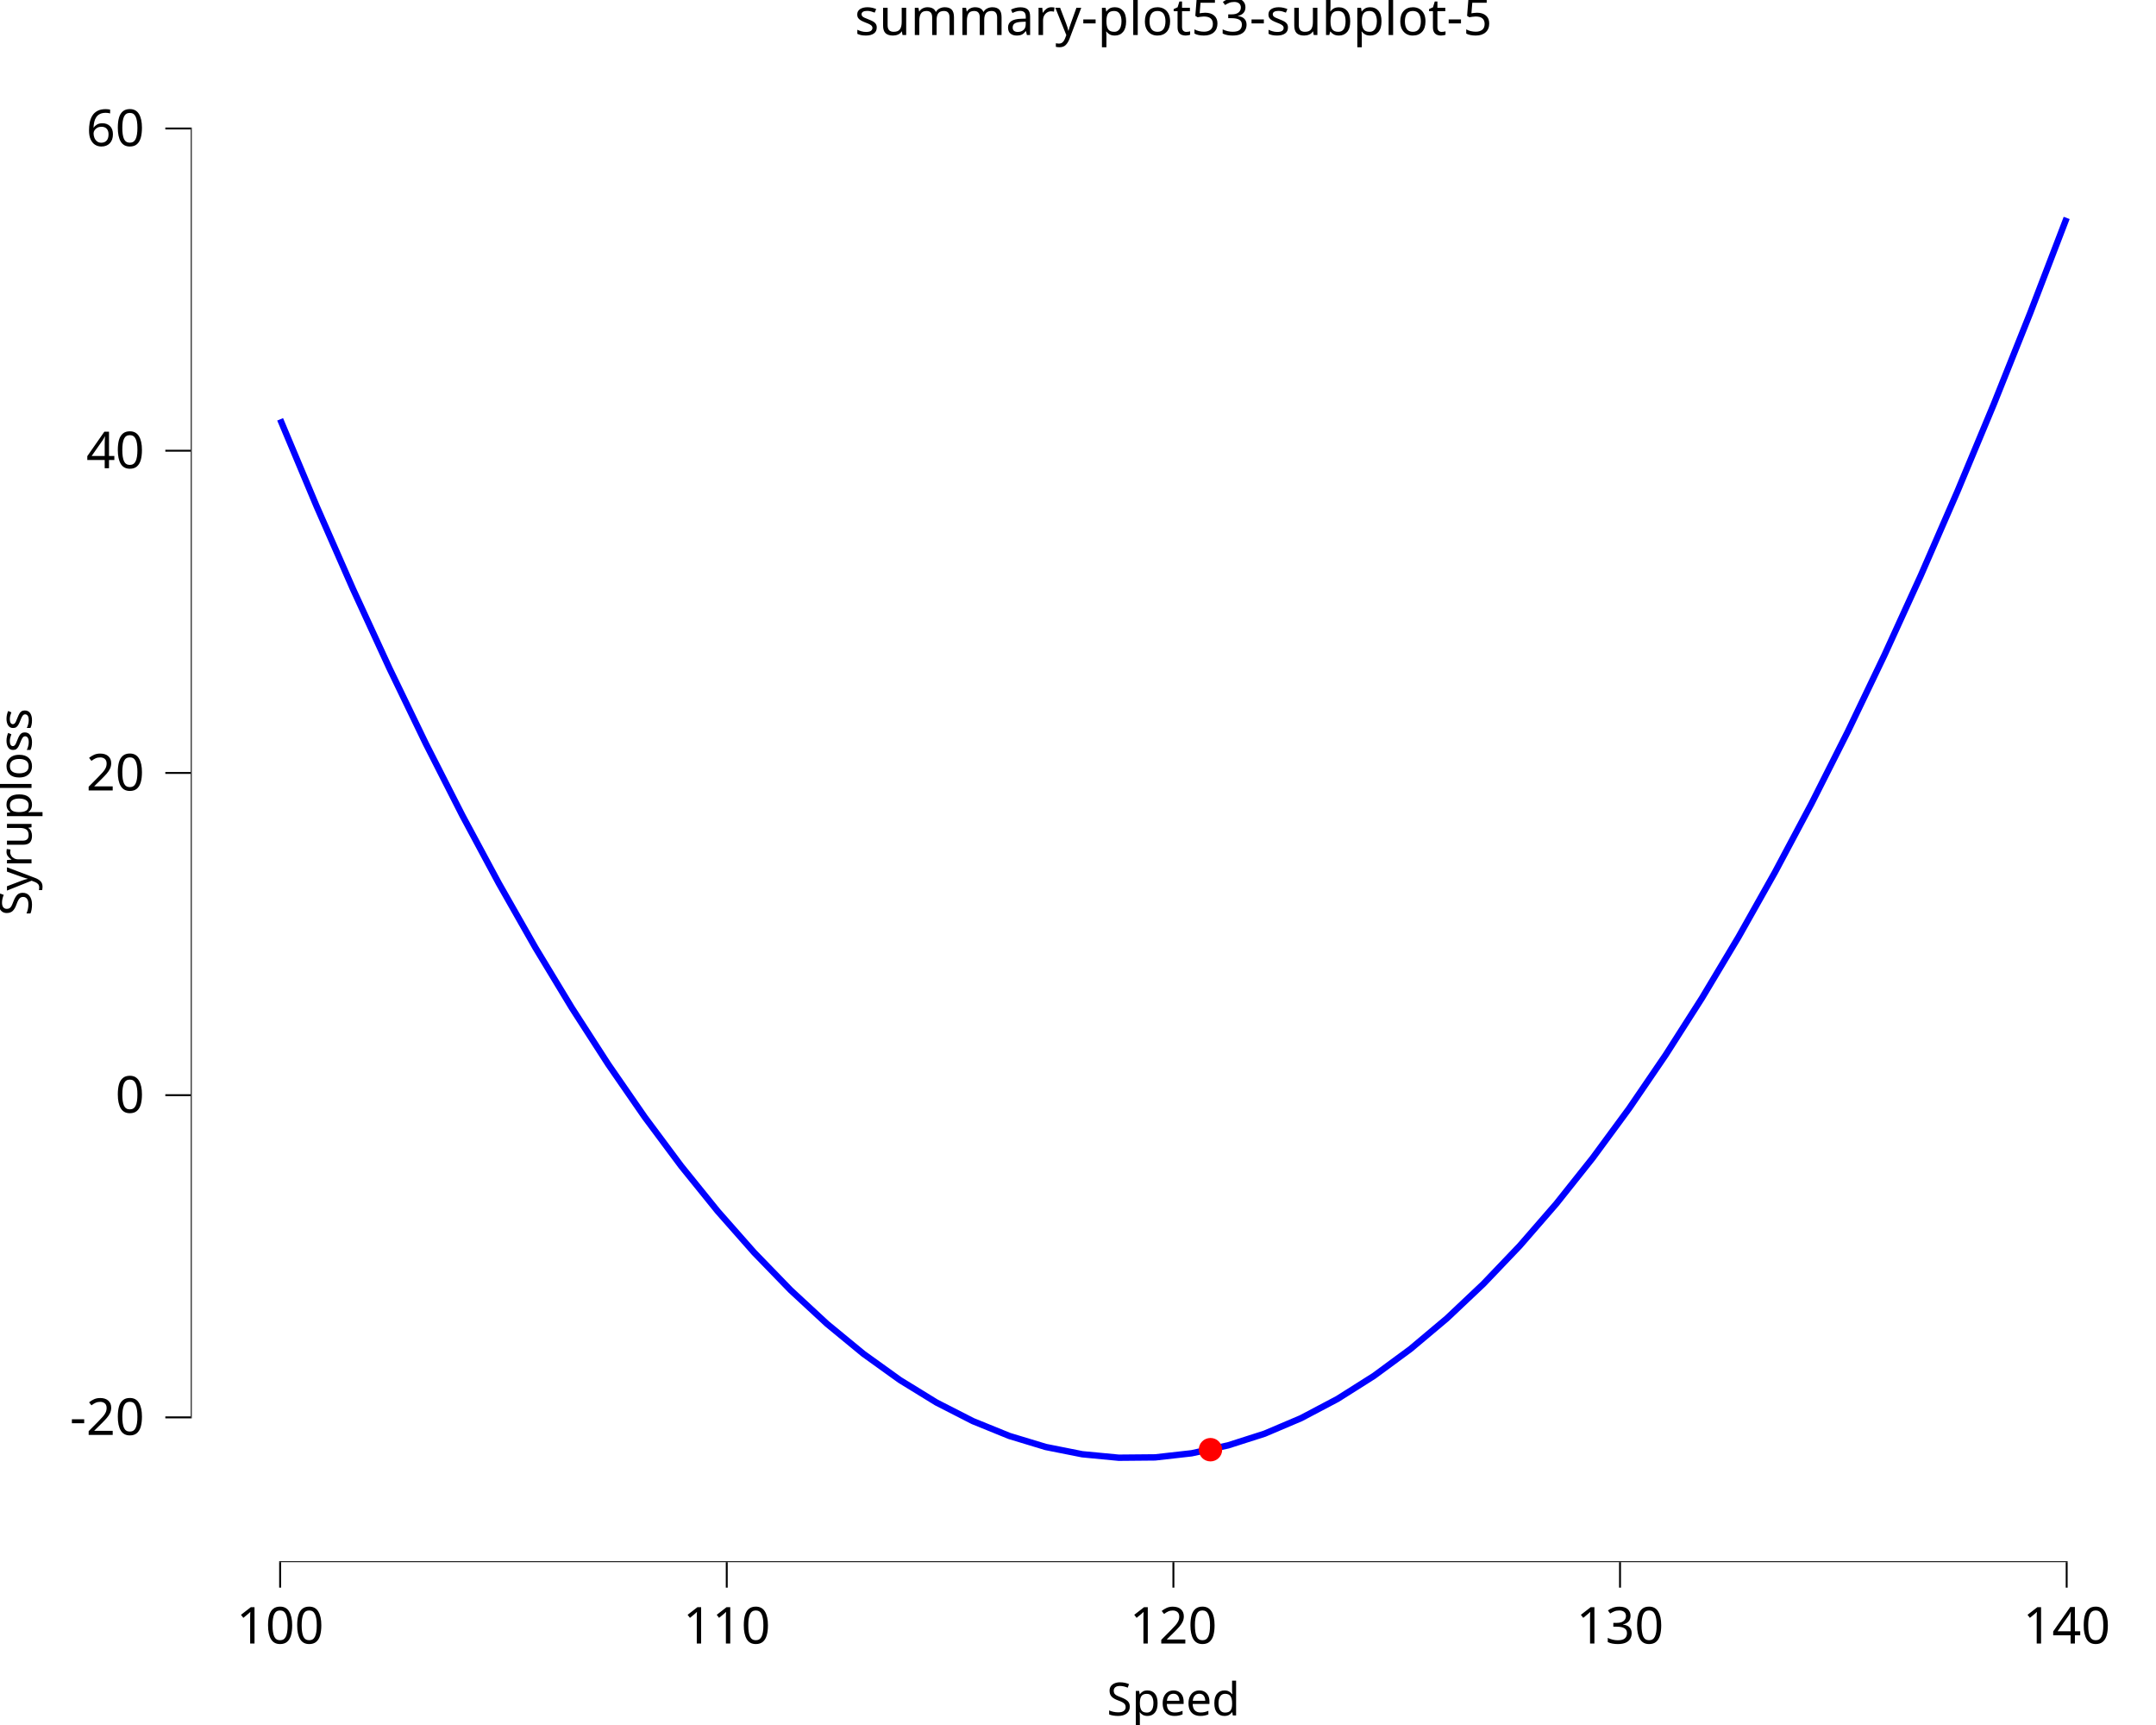
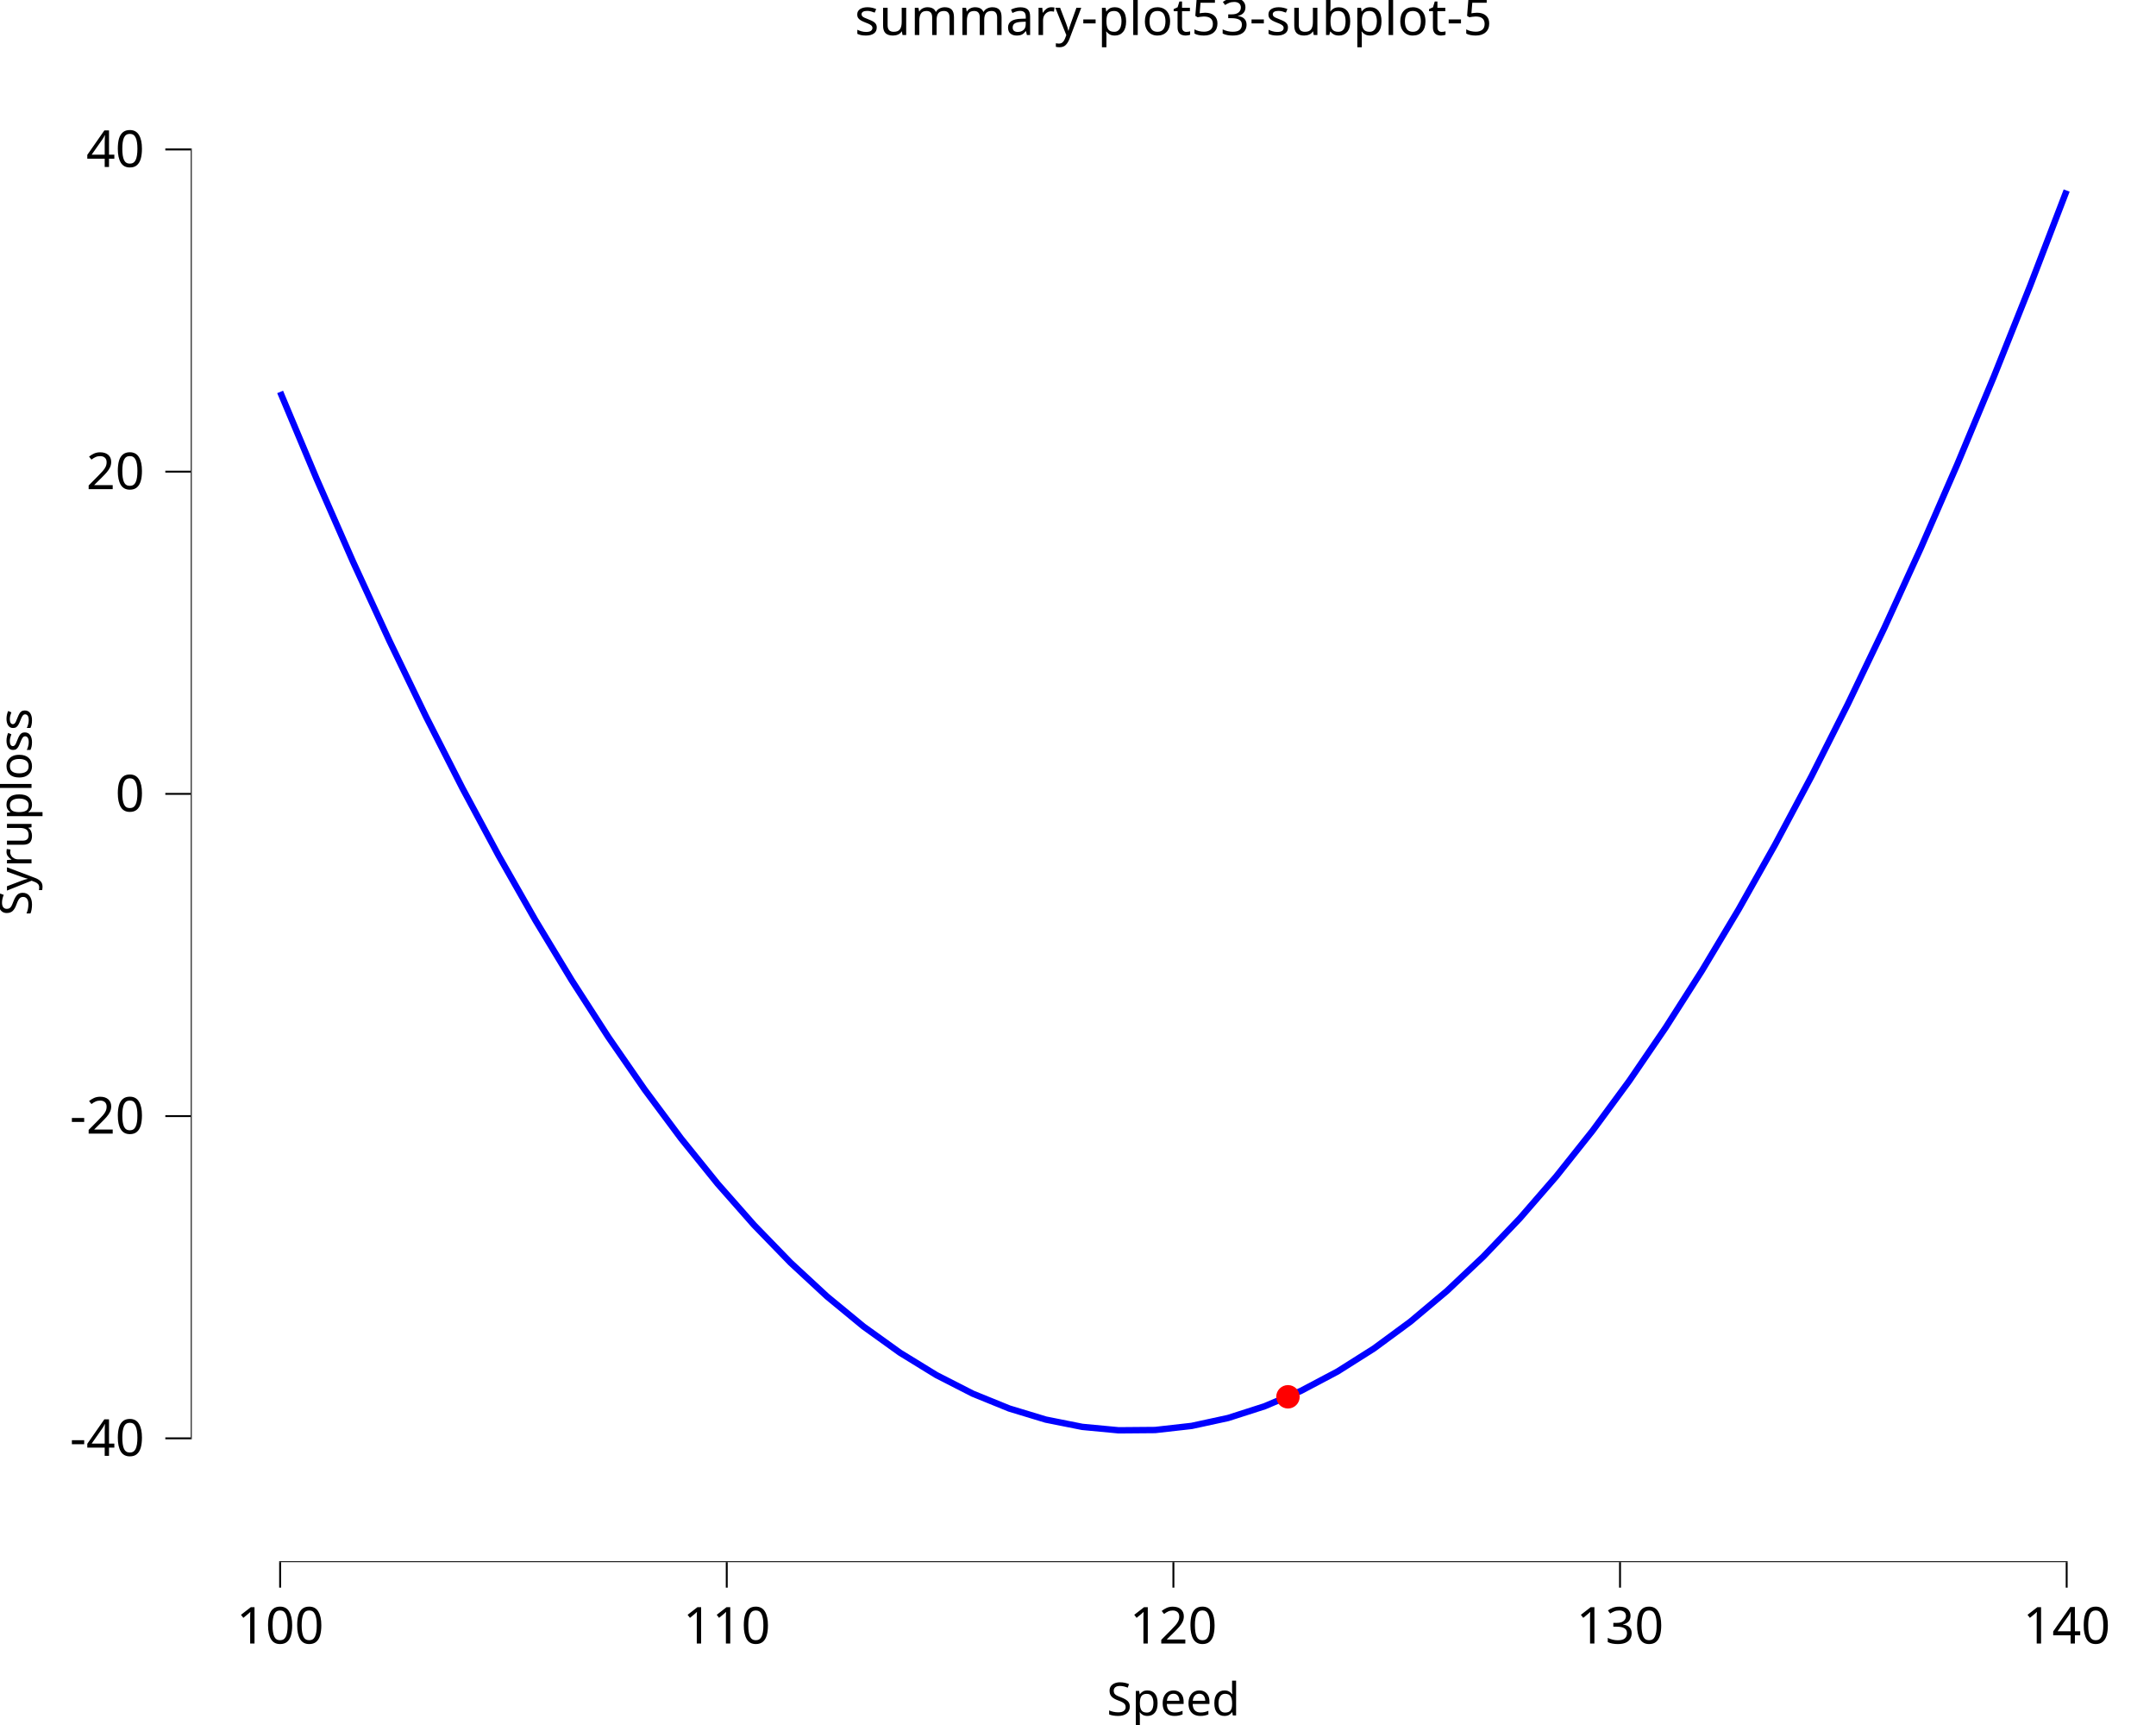
<svg xmlns="http://www.w3.org/2000/svg" class="svglite" data-engine-version="2.0" width="720.00pt" height="576.00pt" viewBox="0 0 720.00 576.00">
  <defs>
    <style type="text/css">
    .svglite line, .svglite polyline, .svglite polygon, .svglite path, .svglite rect, .svglite circle {
      fill: none;
      stroke: #000000;
      stroke-linecap: round;
      stroke-linejoin: round;
      stroke-miterlimit: 10.00;
    }
  </style>
  </defs>
  <rect width="100%" height="100%" style="stroke: none; fill: #FFFFFF;" />
  <defs>
    <clipPath id="cpMC4wMHw3MjAuMDB8MC4wMHw1NzYuMDA=">
      <rect x="0.00" y="0.00" width="720.00" height="576.00" />
    </clipPath>
  </defs>
  <g clip-path="url(#cpMC4wMHw3MjAuMDB8MC4wMHw1NzYuMDA=)">
    <rect x="0.00" y="0.00" width="720.00" height="576.00" style="stroke-width: 10.67; stroke: none;" />
  </g>
  <defs>
    <clipPath id="cpNjMuNzJ8NzIwLjAwfDIwLjcxfDUyMS42Mw==">
      <rect x="63.72" y="20.71" width="656.28" height="500.92" />
    </clipPath>
  </defs>
  <g clip-path="url(#cpNjMuNzJ8NzIwLjAwfDIwLjcxfDUyMS42Mw==)">
    <rect x="63.72" y="20.71" width="656.28" height="500.92" style="stroke-width: 10.67; stroke: none;" />
-     <polyline points="93.55,140.02 105.72,169.01 117.90,196.74 130.08,223.20 142.25,248.40 154.43,272.33 166.60,294.99 178.78,316.40 190.96,336.53 203.13,355.40 215.31,373.01 227.48,389.35 239.66,404.42 251.84,418.23 264.01,430.78 276.19,442.06 288.36,452.07 300.54,460.82 312.72,468.31 324.89,474.53 337.07,479.48 349.24,483.17 361.42,485.59 373.60,486.75 385.77,486.64 397.95,485.27 410.12,482.63 422.30,478.73 434.47,473.56 446.65,467.13 458.83,459.43 471.00,450.47 483.18,440.24 495.35,428.74 507.53,415.98 519.71,401.96 531.88,386.67 544.06,370.12 556.23,352.29 568.41,333.21 580.59,312.86 592.76,291.24 604.94,268.36 617.11,244.22 629.29,218.80 641.47,192.13 653.64,164.19 665.82,134.98 677.99,104.51 690.17,72.77 " style="stroke-width: 2.13; stroke: #0000FF; stroke-linecap: butt;" />
-     <circle cx="404.24" cy="484.07" r="3.56" style="stroke-width: 0.71; stroke: #FF0000; fill: #FF0000;" />
+     <polyline points="93.55,130.87 105.72,159.86 117.90,187.59 130.08,214.05 142.25,239.25 154.43,263.18 166.60,285.85 178.78,307.25 190.96,327.39 203.13,346.26 215.31,363.86 227.48,380.20 239.66,395.28 251.84,409.09 264.01,421.63 276.19,432.91 288.36,442.93 300.54,451.68 312.72,459.16 324.89,465.38 337.07,470.33 349.24,474.02 361.42,476.45 373.60,477.60 385.77,477.50 397.95,476.13 410.12,473.49 422.30,469.58 434.47,464.42 446.65,457.98 458.83,450.28 471.00,441.32 483.18,431.09 495.35,419.60 507.53,406.84 519.71,392.81 531.88,377.52 544.06,360.97 556.23,343.15 568.41,324.06 580.59,303.71 592.76,282.10 604.94,259.22 617.11,235.07 629.29,209.66 641.47,182.98 653.64,155.04 665.82,125.83 677.99,95.36 690.17,63.62 " style="stroke-width: 2.13; stroke: #0000FF; stroke-linecap: butt;" />
+     <circle cx="430.12" cy="466.41" r="3.56" style="stroke-width: 0.71; stroke: #FF0000; fill: #FF0000;" />
    <line x1="93.23" y1="521.63" x2="690.49" y2="521.63" style="stroke-width: 0.64; stroke-linecap: butt;" />
-     <line x1="63.72" y1="473.60" x2="63.72" y2="42.58" style="stroke-width: 0.64; stroke-linecap: butt;" />
+     <line x1="63.72" y1="480.60" x2="63.72" y2="49.58" style="stroke-width: 0.64; stroke-linecap: butt;" />
    <rect x="63.72" y="20.71" width="656.28" height="500.92" style="stroke-width: 0.00; stroke: none;" />
  </g>
  <g clip-path="url(#cpMC4wMHw3MjAuMDB8MC4wMHw1NzYuMDA=)">
    <polyline points="63.72,521.63 63.72,20.71 " style="stroke-width: 0.00; stroke: none; stroke-linecap: butt;" />
-     <text x="48.24" y="479.13" text-anchor="end" style="font-size: 17.00px; font-family: sans;" textLength="24.57px" lengthAdjust="spacingAndGlyphs">-20</text>
-     <text x="48.24" y="371.54" text-anchor="end" style="font-size: 17.00px; font-family: sans;" textLength="9.46px" lengthAdjust="spacingAndGlyphs">0</text>
-     <text x="48.24" y="263.94" text-anchor="end" style="font-size: 17.00px; font-family: sans;" textLength="18.91px" lengthAdjust="spacingAndGlyphs">20</text>
-     <text x="48.24" y="156.35" text-anchor="end" style="font-size: 17.00px; font-family: sans;" textLength="18.91px" lengthAdjust="spacingAndGlyphs">40</text>
-     <text x="48.24" y="48.75" text-anchor="end" style="font-size: 17.00px; font-family: sans;" textLength="18.91px" lengthAdjust="spacingAndGlyphs">60</text>
-     <polyline points="55.21,473.28 63.72,473.28 " style="stroke-width: 0.64; stroke-linecap: butt;" />
-     <polyline points="55.21,365.69 63.72,365.69 " style="stroke-width: 0.64; stroke-linecap: butt;" />
-     <polyline points="55.21,258.09 63.72,258.09 " style="stroke-width: 0.64; stroke-linecap: butt;" />
-     <polyline points="55.21,150.50 63.72,150.50 " style="stroke-width: 0.64; stroke-linecap: butt;" />
-     <polyline points="55.21,42.90 63.72,42.90 " style="stroke-width: 0.64; stroke-linecap: butt;" />
+     <text x="48.24" y="486.13" text-anchor="end" style="font-size: 17.00px; font-family: sans;" textLength="24.57px" lengthAdjust="spacingAndGlyphs">-40</text>
+     <text x="48.24" y="378.53" text-anchor="end" style="font-size: 17.00px; font-family: sans;" textLength="24.57px" lengthAdjust="spacingAndGlyphs">-20</text>
+     <text x="48.24" y="270.94" text-anchor="end" style="font-size: 17.00px; font-family: sans;" textLength="9.46px" lengthAdjust="spacingAndGlyphs">0</text>
+     <text x="48.24" y="163.34" text-anchor="end" style="font-size: 17.00px; font-family: sans;" textLength="18.91px" lengthAdjust="spacingAndGlyphs">20</text>
+     <text x="48.24" y="55.75" text-anchor="end" style="font-size: 17.00px; font-family: sans;" textLength="18.91px" lengthAdjust="spacingAndGlyphs">40</text>
+     <polyline points="55.21,480.28 63.72,480.28 " style="stroke-width: 0.64; stroke-linecap: butt;" />
+     <polyline points="55.21,372.68 63.72,372.68 " style="stroke-width: 0.64; stroke-linecap: butt;" />
+     <polyline points="55.21,265.09 63.72,265.09 " style="stroke-width: 0.64; stroke-linecap: butt;" />
+     <polyline points="55.21,157.49 63.72,157.49 " style="stroke-width: 0.64; stroke-linecap: butt;" />
+     <polyline points="55.21,49.90 63.72,49.90 " style="stroke-width: 0.64; stroke-linecap: butt;" />
    <polyline points="63.72,521.63 720.00,521.63 " style="stroke-width: 0.00; stroke: none; stroke-linecap: butt;" />
    <polyline points="93.55,530.13 93.55,521.63 " style="stroke-width: 0.64; stroke-linecap: butt;" />
    <polyline points="242.70,530.13 242.70,521.63 " style="stroke-width: 0.64; stroke-linecap: butt;" />
    <polyline points="391.86,530.13 391.86,521.63 " style="stroke-width: 0.64; stroke-linecap: butt;" />
    <polyline points="541.01,530.13 541.01,521.63 " style="stroke-width: 0.64; stroke-linecap: butt;" />
    <polyline points="690.17,530.13 690.17,521.63 " style="stroke-width: 0.64; stroke-linecap: butt;" />
    <text x="93.55" y="548.80" text-anchor="middle" style="font-size: 17.00px; font-family: sans;" textLength="28.37px" lengthAdjust="spacingAndGlyphs">100</text>
    <text x="242.70" y="548.80" text-anchor="middle" style="font-size: 17.00px; font-family: sans;" textLength="28.37px" lengthAdjust="spacingAndGlyphs">110</text>
    <text x="391.86" y="548.80" text-anchor="middle" style="font-size: 17.00px; font-family: sans;" textLength="28.37px" lengthAdjust="spacingAndGlyphs">120</text>
    <text x="541.01" y="548.80" text-anchor="middle" style="font-size: 17.00px; font-family: sans;" textLength="28.37px" lengthAdjust="spacingAndGlyphs">130</text>
    <text x="690.17" y="548.80" text-anchor="middle" style="font-size: 17.00px; font-family: sans;" textLength="28.37px" lengthAdjust="spacingAndGlyphs">140</text>
    <text x="391.86" y="572.82" text-anchor="middle" style="font-size: 15.30px; font-family: sans;" textLength="44.25px" lengthAdjust="spacingAndGlyphs">Speed</text>
    <text transform="translate(10.53,271.17) rotate(-90)" text-anchor="middle" style="font-size: 15.30px; font-family: sans;" textLength="67.20px" lengthAdjust="spacingAndGlyphs">Syruploss</text>
    <text x="391.86" y="11.70" text-anchor="middle" style="font-size: 17.00px; font-family: sans;" textLength="197.50px" lengthAdjust="spacingAndGlyphs">summary-plot53-subplot-5</text>
  </g>
</svg>
